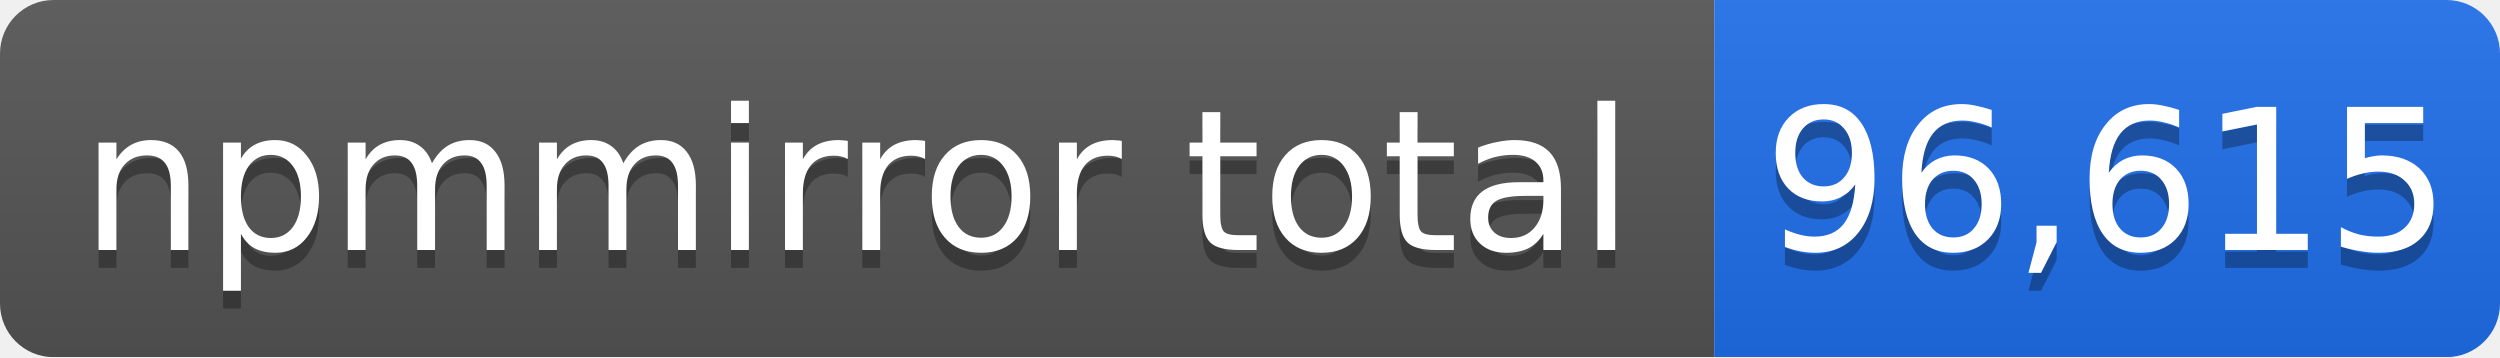
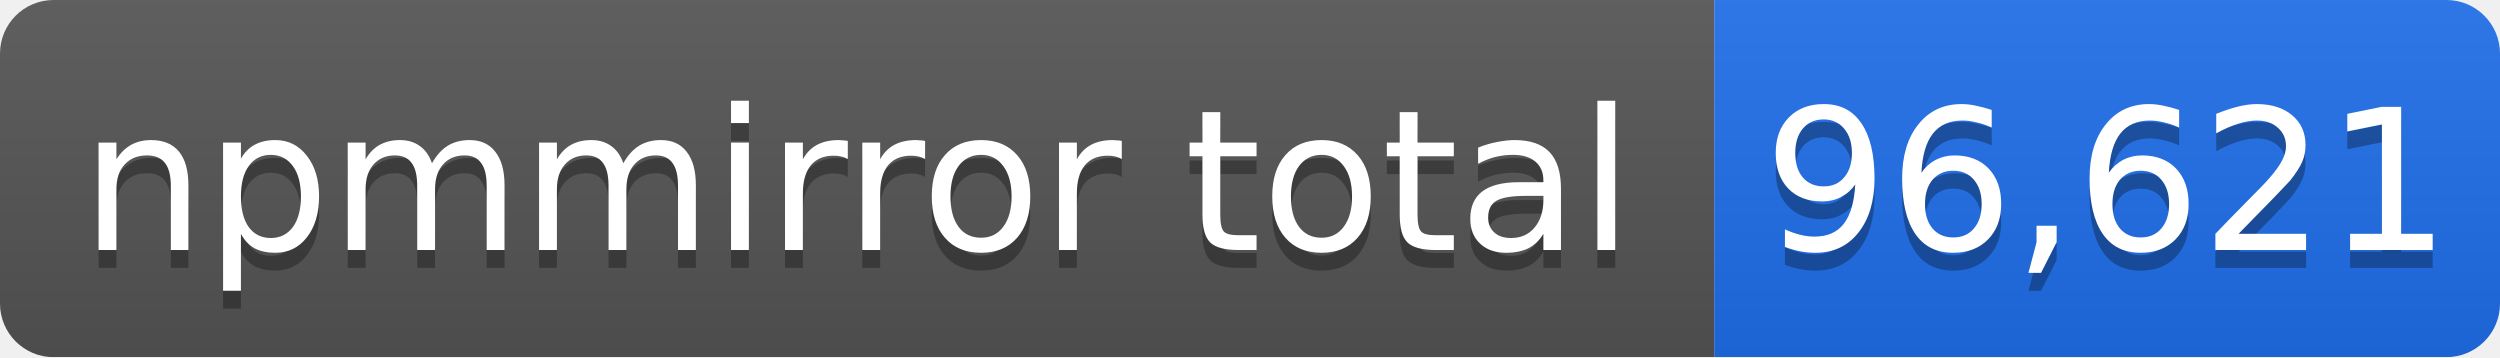
- <svg xmlns="http://www.w3.org/2000/svg" width="140" height="20" role="img" aria-label="npmmirror total: 96,615">
+ <svg xmlns="http://www.w3.org/2000/svg" width="140" height="20" role="img" aria-label="npmmirror total: 96,621">
  <linearGradient id="s" x2="0" y2="100%">
    <stop offset="0" stop-color="#bbb" stop-opacity=".1" />
    <stop offset="1" stop-opacity=".1" />
  </linearGradient>
  <mask id="m">
    <rect width="140" height="20" rx="3" fill="#fff" />
  </mask>
  <g mask="url(#m)">
    <rect width="96" height="20" fill="#555" />
    <rect x="96" width="44" height="20" fill="#1f6feb" />
    <rect width="140" height="20" fill="url(#s)" />
  </g>
  <g fill="#fff" text-anchor="middle" font-family="Verdana,Geneva,DejaVu Sans,sans-serif" font-size="11">
    <text x="48" y="15" fill="#010101" fill-opacity=".3">npmmirror total</text>
    <text x="48" y="14">npmmirror total</text>
-     <text x="118" y="15" fill="#010101" fill-opacity=".3">96,615</text>
-     <text x="118" y="14">96,615</text>
+     <text x="118" y="15" fill="#010101" fill-opacity=".3">96,621</text>
+     <text x="118" y="14">96,621</text>
  </g>
</svg>
